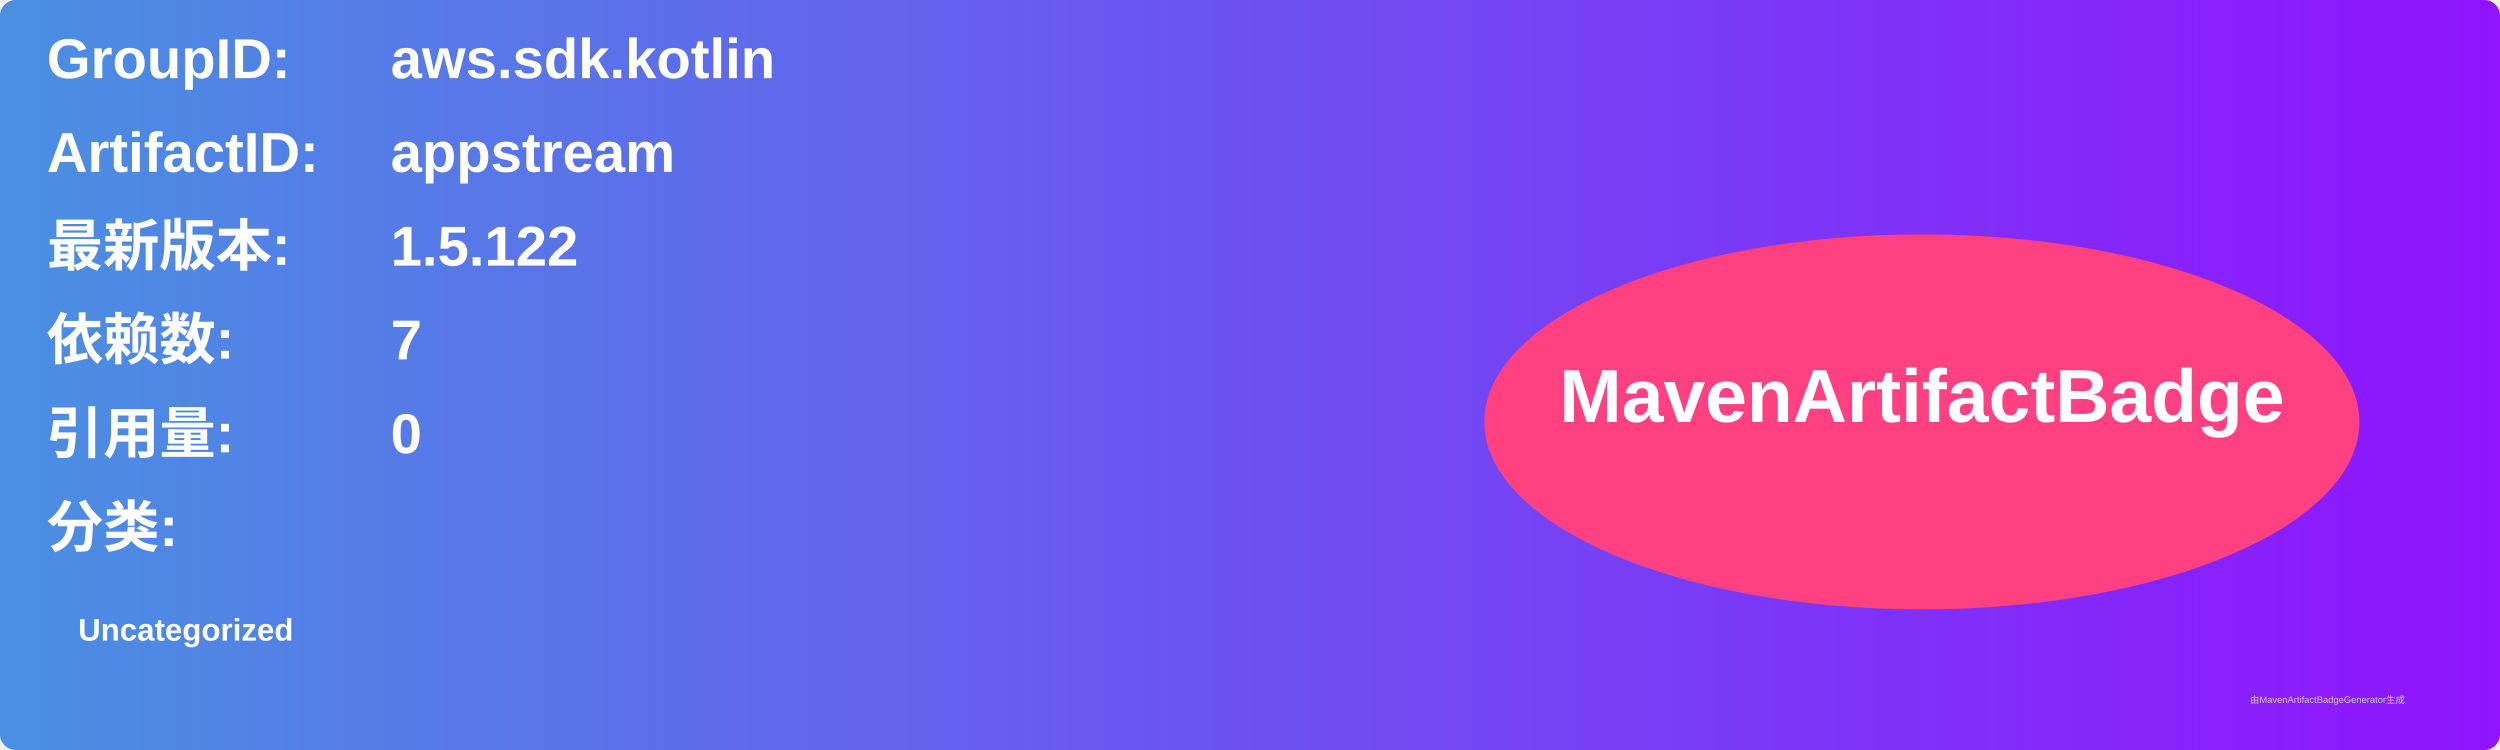
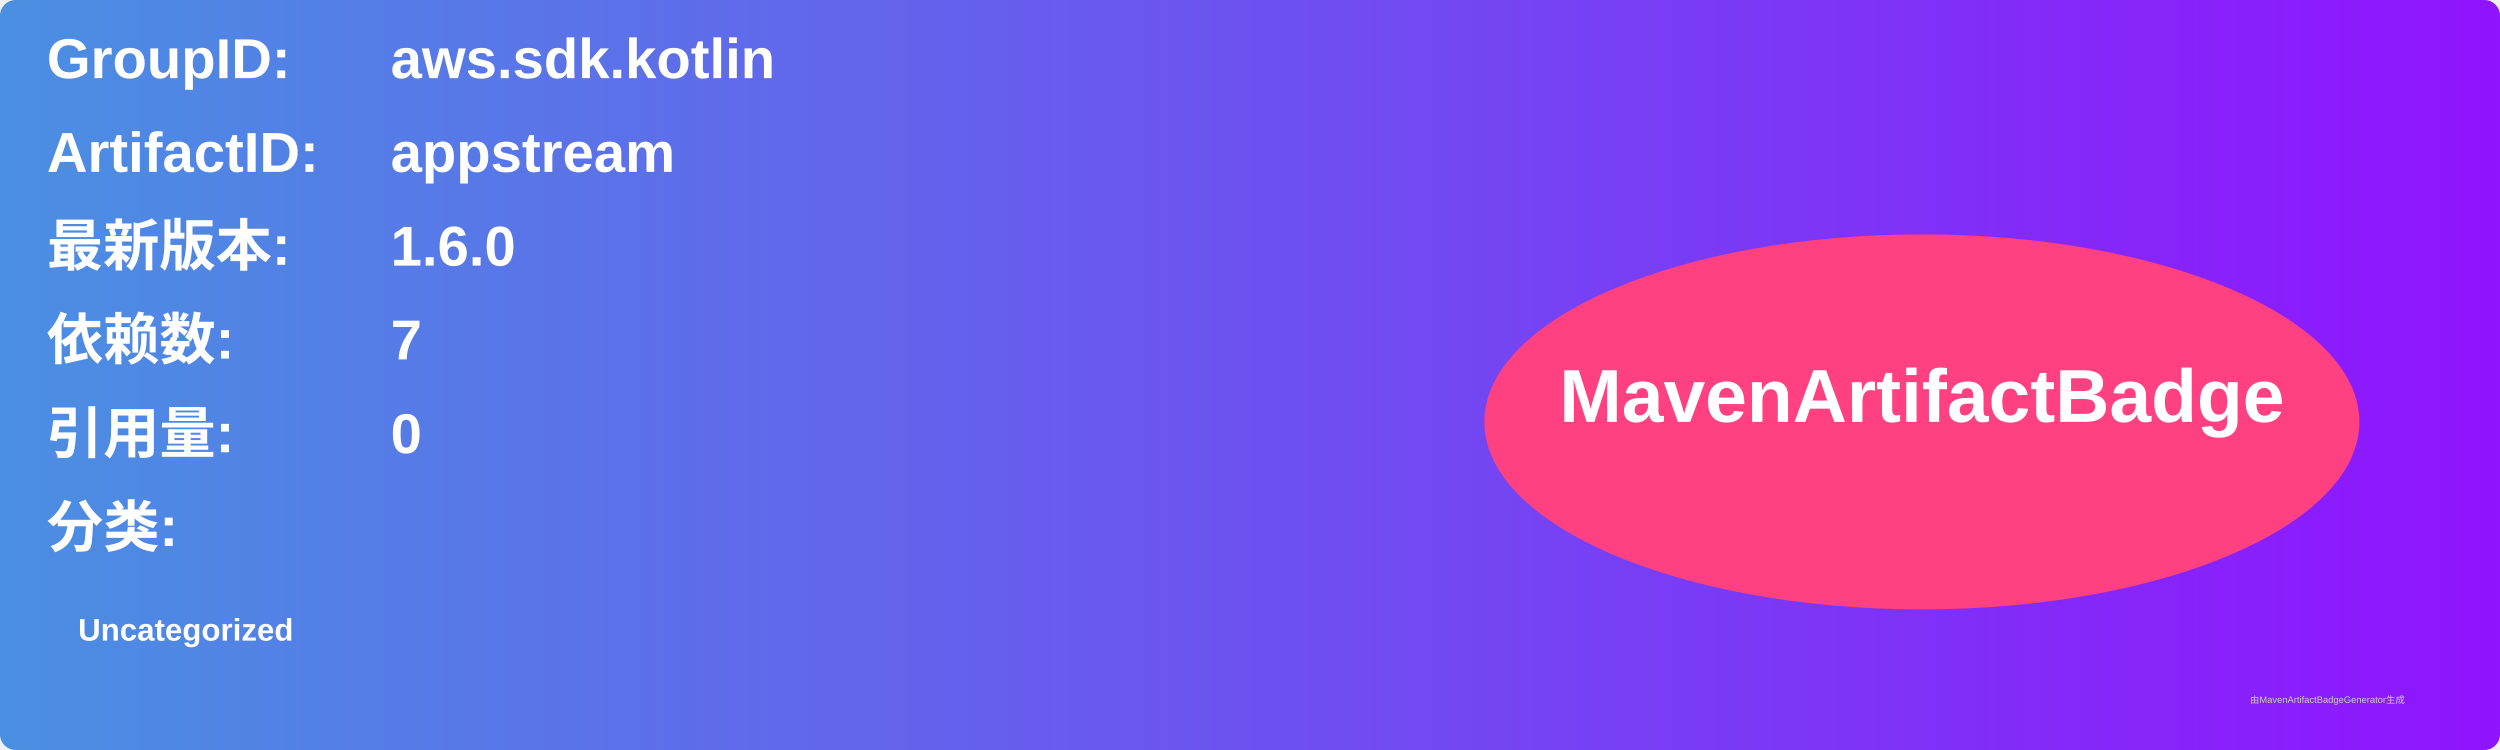
<svg xmlns="http://www.w3.org/2000/svg" width="800" height="240" viewBox="0 0 800 240">
  <linearGradient id="grad" x1="0%" y1="0%" x2="100%" y2="0%">
    <stop offset="0%" stop-color="#4a90e2" />
    <stop offset="100%" stop-color="#9013fe" />
  </linearGradient>
  <rect width="100%" height="100%" rx="5" ry="5" fill="url(#grad)" />
  <g transform="translate(15, 15)">
    <text x="0" y="10" font-family="Arial" font-size="18" fill="white" font-weight="bold" width="260">GroupID:</text>
    <text x="110" y="10" font-family="Arial" font-size="18" fill="white" font-weight="bold" width="460">aws.sdk.kotlin</text>
    <text x="0" y="40" font-family="Arial" font-size="18" fill="white" font-weight="bold" width="260">ArtifactID:</text>
    <text x="110" y="40" font-family="Arial" font-size="18" fill="white" font-weight="bold" width="460">appstream</text>
    <text x="0" y="70" font-family="Arial" font-size="18" fill="white" font-weight="bold">最新版本:</text>
    <text x="110" y="70" font-family="Arial" font-size="18" fill="white" font-weight="bold">
-       <tspan font-weight="bold">1.5.122</tspan>
+       <tspan font-weight="bold">1.6.0</tspan>
    </text>
    <text x="0" y="100" font-family="Arial" font-size="18" fill="white" font-weight="bold">依赖数: </text>
    <text x="110" y="100" font-family="Arial" font-size="18" fill="white">
      <tspan font-weight="bold">7</tspan>
    </text>
    <text x="0" y="130" font-family="Arial" font-size="18" fill="white" font-weight="bold">引用量: </text>
    <text x="110" y="130" font-family="Arial" font-size="18" fill="white">
      <tspan font-weight="bold">0</tspan>
    </text>
    <text x="0" y="160" font-family="Arial" font-size="18" fill="white" font-weight="bold">分类:</text>
    <text x="10" y="190" font-family="Arial" font-size="10" fill="white">
      <tspan font-weight="bold">Uncategorized</tspan>
    </text>
    <ellipse cx="600" cy="120" rx="140" ry="60" fill="#ff4081" />
    <text x="600" y="120" text-anchor="middle" font-family="Arial" font-size="24" fill="white" font-weight="bold">MavenArtifactBadge</text>
  </g>
  <text x="720" y="225" font-family="Arial" font-size="3" fill="#d0d0d0">由MavenArtifactBadgeGenerator生成</text>
</svg>
